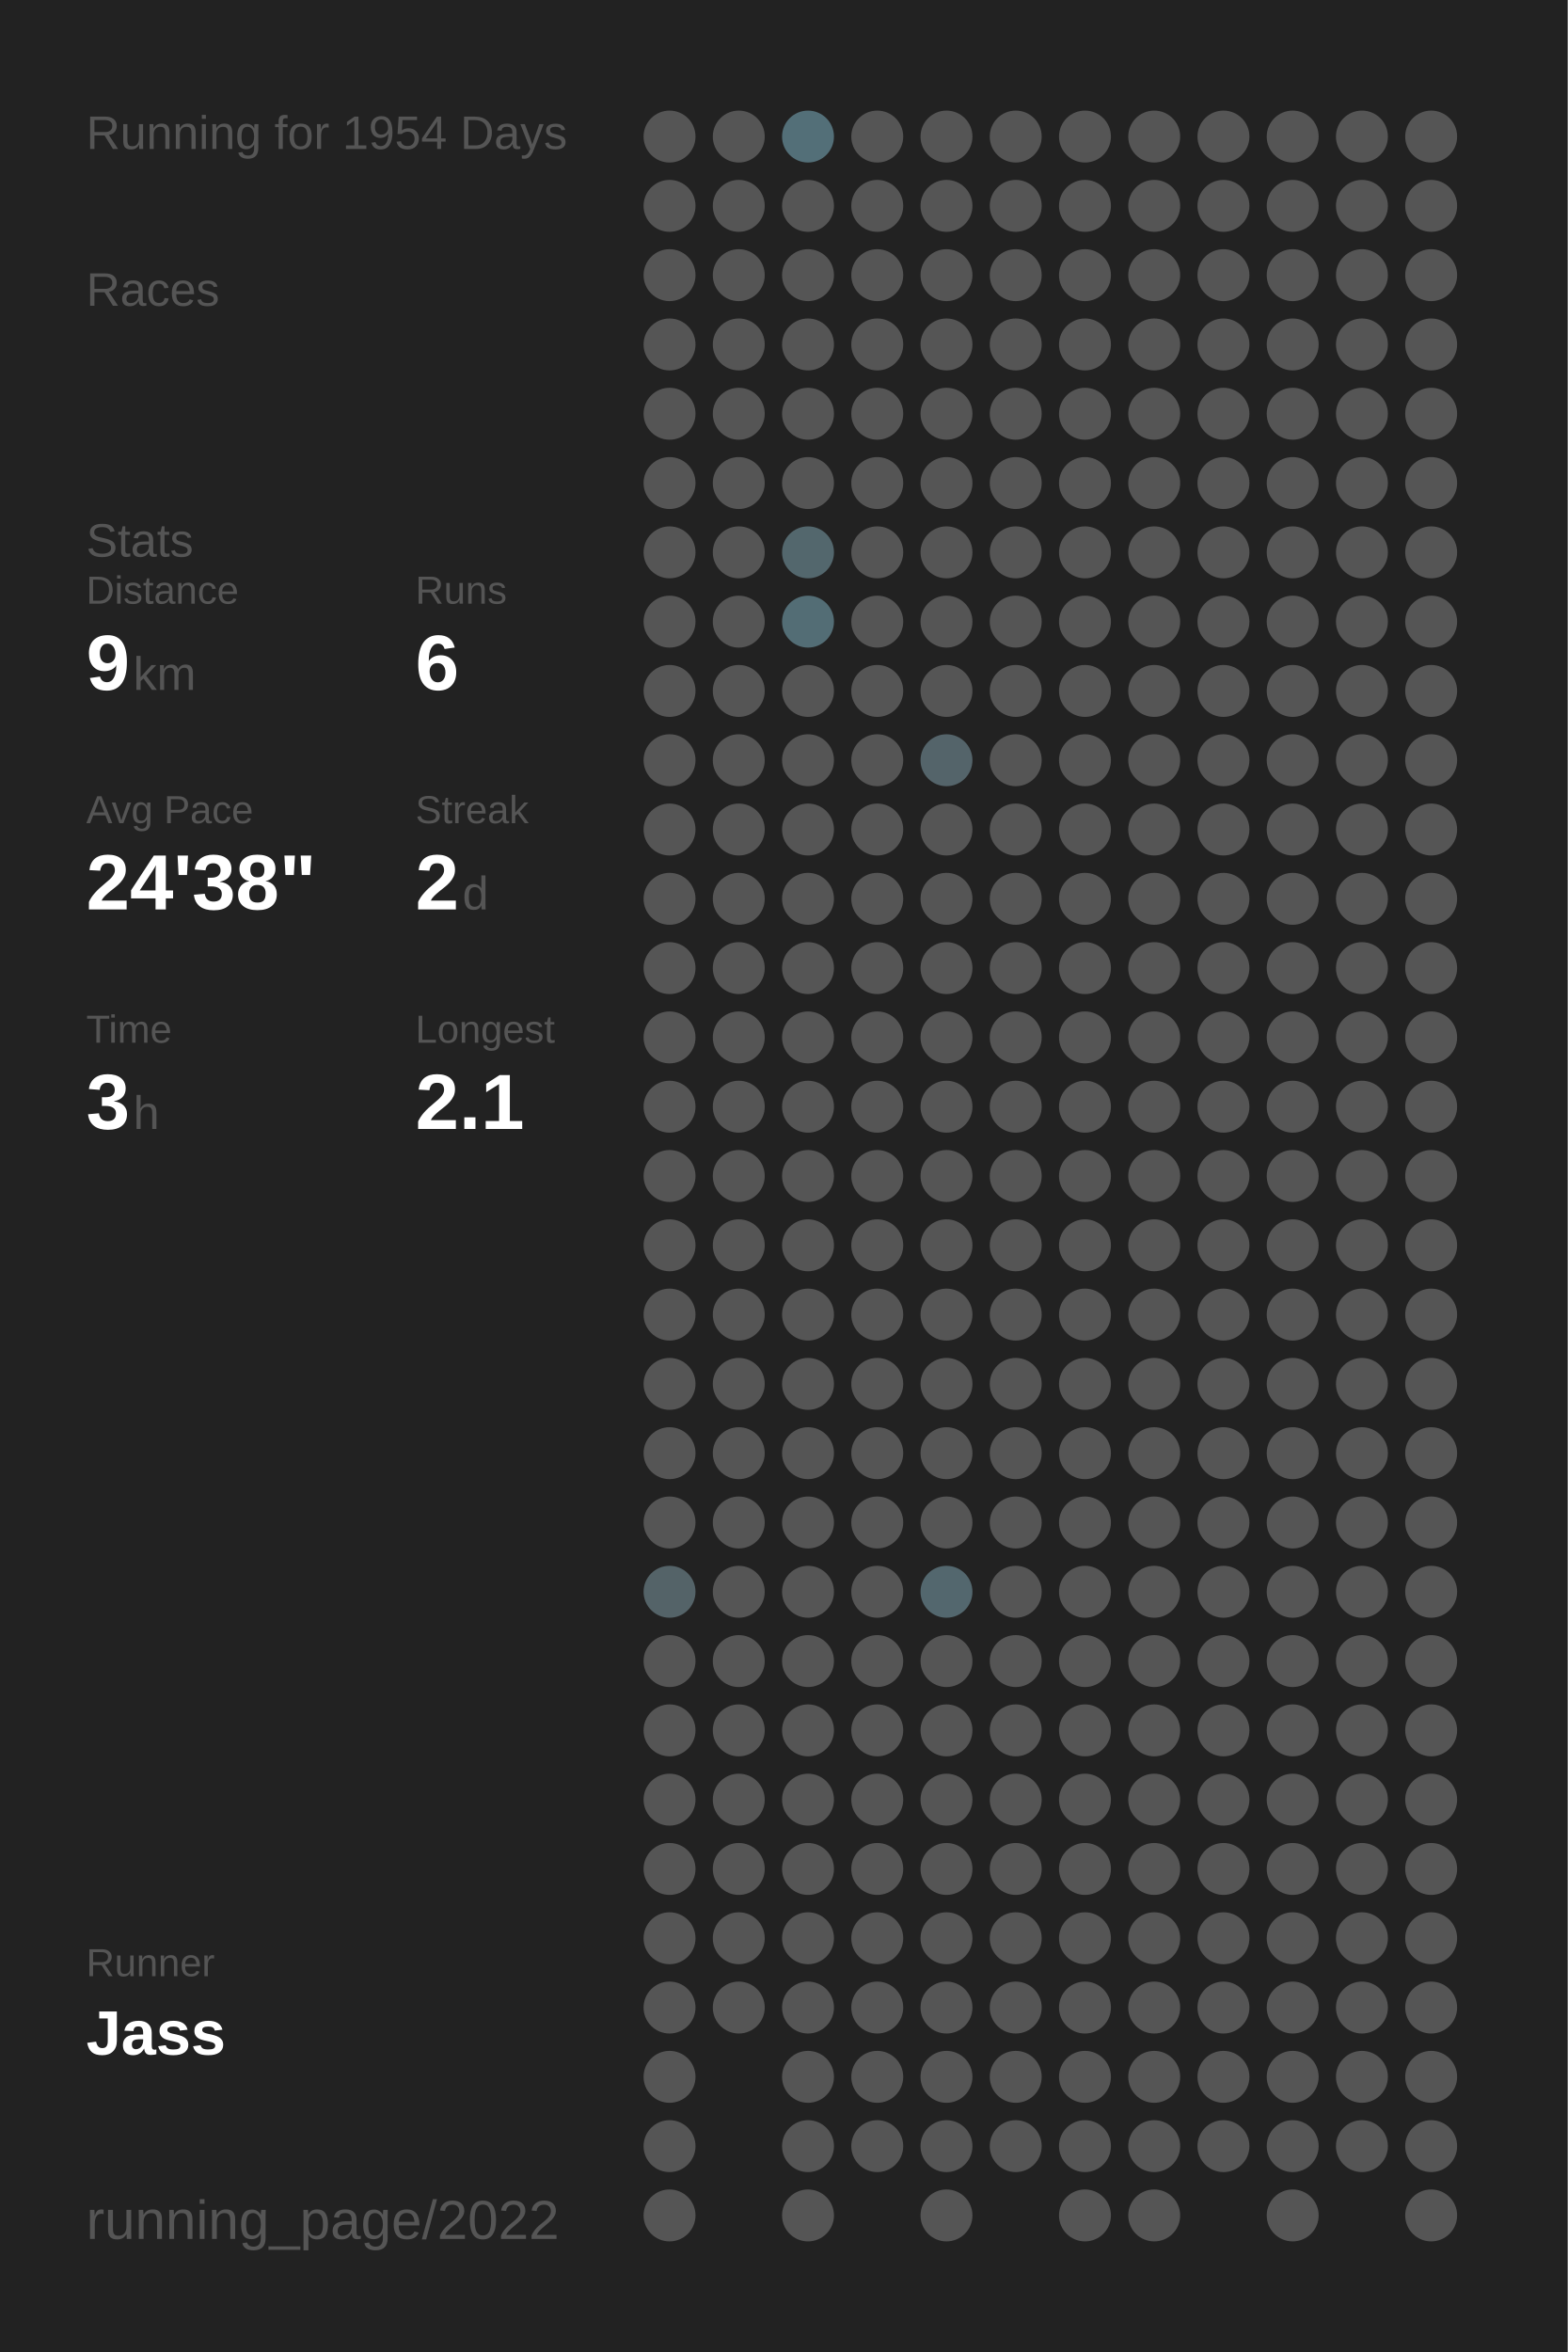
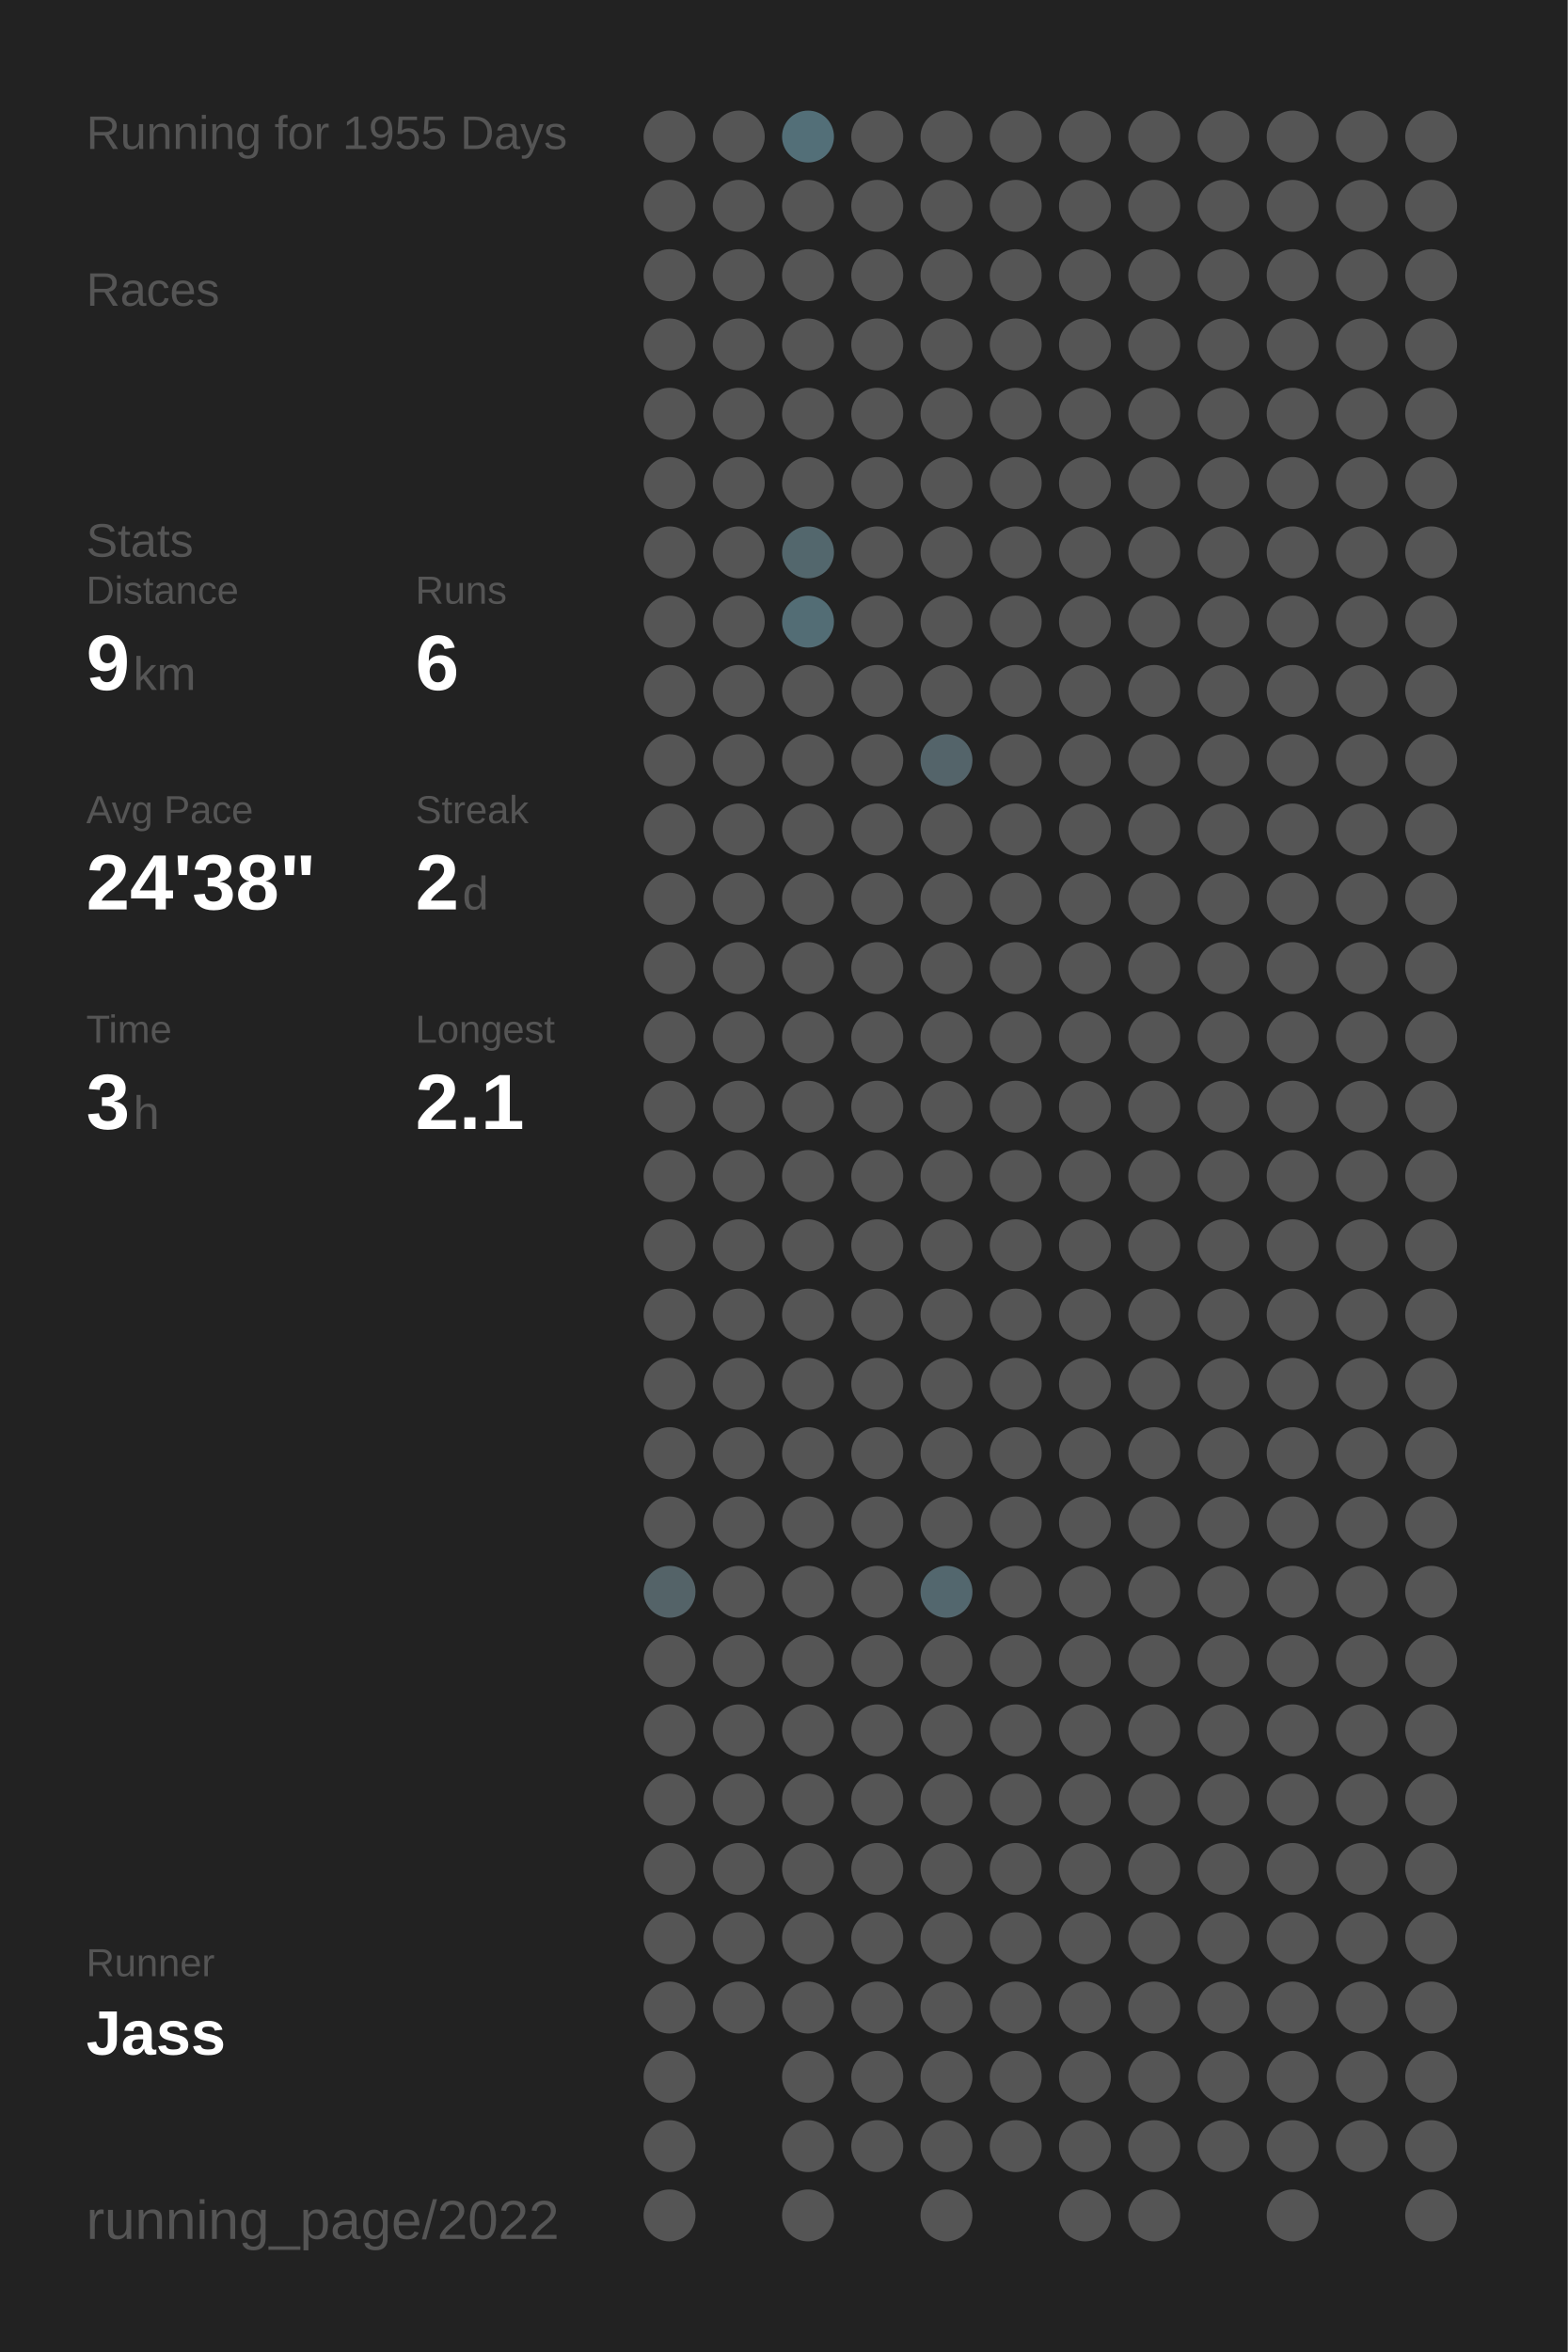
<svg xmlns="http://www.w3.org/2000/svg" baseProfile="full" height="300mm" version="1.1" viewBox="0,0,200,300" width="200mm">
  <defs />
  <rect fill="#222222" height="300" width="200" x="0" y="0" />
-   <text fill="#555555" style="font-size:6px; font-family:Arial;" x="11" y="19">Running for 1954 Days</text>
+   <text fill="#555555" style="font-size:6px; font-family:Arial;" x="11" y="19">Running for 1955 Days</text>
  <text fill="#555555" style="font-size:6px; font-family:Arial;" x="11" y="39">Races</text>
  <text fill="#555555" style="font-size:6px; font-family:Arial;" x="11" y="71">Stats</text>
  <text fill="#555555" style="font-size:5px; font-family:Arial;" x="11" y="77">Distance</text>
  <text fill="#FFFFFF" style="font-size:10px; font-family:Arial; font-weight:bold;" x="11" y="88">9</text>
  <text fill="#555555" style="font-size:6px; font-family:Arial;" x="17" y="88">km</text>
  <text fill="#555555" style="font-size:5px; font-family:Arial;" x="53" y="77">Runs</text>
  <text fill="#FFFFFF" style="font-size:10px; font-family:Arial; font-weight:bold;" x="53" y="88">6</text>
  <text fill="#555555" style="font-size:5px; font-family:Arial;" x="11" y="105">Avg Pace</text>
  <text fill="#FFFFFF" style="font-size:10px; font-family:Arial; font-weight:bold;" x="11" y="116">24'38"</text>
  <text fill="#555555" style="font-size:5px; font-family:Arial;" x="53" y="105">Streak</text>
  <text fill="#FFFFFF" style="font-size:10px; font-family:Arial; font-weight:bold;" x="53" y="116">2</text>
  <text fill="#555555" style="font-size:6px; font-family:Arial;" x="59" y="116">d</text>
  <text fill="#555555" style="font-size:5px; font-family:Arial;" x="11" y="133">Time</text>
  <text fill="#FFFFFF" style="font-size:10px; font-family:Arial; font-weight:bold;" x="11" y="144">3</text>
  <text fill="#555555" style="font-size:6px; font-family:Arial;" x="17" y="144">h</text>
  <text fill="#555555" style="font-size:5px; font-family:Arial;" x="53" y="133">Longest</text>
  <text fill="#FFFFFF" style="font-size:10px; font-family:Arial; font-weight:bold;" x="53" y="144">2.1</text>
  <text fill="#555555" style="font-size:5px; font-family:Arial;" x="11" y="252.065">Runner</text>
  <text fill="#FFFFFF" style="font-size:8px; font-family:Arial; font-weight:bold;" x="11" y="262.065">Jass</text>
  <text fill="#555555" style="font-size:7px; font-family:Arial;" x="11" y="285.581">running_page/2022</text>
  <circle cx="85.417" cy="17.419" fill="#555555" r="3.312" />
  <circle cx="85.417" cy="26.258" fill="#555555" r="3.312" />
  <circle cx="85.417" cy="35.097" fill="#555555" r="3.312" />
  <circle cx="85.417" cy="43.935" fill="#555555" r="3.312" />
  <circle cx="85.417" cy="52.774" fill="#555555" r="3.312" />
  <circle cx="85.417" cy="61.613" fill="#555555" r="3.312" />
  <circle cx="85.417" cy="70.452" fill="#555555" r="3.312" />
  <circle cx="85.417" cy="79.29" fill="#555555" r="3.312" />
  <circle cx="85.417" cy="88.129" fill="#555555" r="3.312" />
  <circle cx="85.417" cy="96.968" fill="#555555" r="3.312" />
  <circle cx="85.417" cy="105.806" fill="#555555" r="3.312" />
  <circle cx="85.417" cy="114.645" fill="#555555" r="3.312" />
  <circle cx="85.417" cy="123.484" fill="#555555" r="3.312" />
  <circle cx="85.417" cy="132.323" fill="#555555" r="3.312" />
  <circle cx="85.417" cy="141.161" fill="#555555" r="3.312" />
  <circle cx="85.417" cy="150" fill="#555555" r="3.312" />
  <circle cx="85.417" cy="158.839" fill="#555555" r="3.312" />
  <circle cx="85.417" cy="167.677" fill="#555555" r="3.312" />
  <circle cx="85.417" cy="176.516" fill="#555555" r="3.312" />
  <circle cx="85.417" cy="185.355" fill="#555555" r="3.312" />
  <circle cx="85.417" cy="194.194" fill="#555555" r="3.312" />
  <circle cx="85.417" cy="203.032" fill="#546368" r="3.312" />
  <circle cx="85.417" cy="211.871" fill="#555555" r="3.312" />
  <circle cx="85.417" cy="220.71" fill="#555555" r="3.312" />
  <circle cx="85.417" cy="229.548" fill="#555555" r="3.312" />
  <circle cx="85.417" cy="238.387" fill="#555555" r="3.312" />
  <circle cx="85.417" cy="247.226" fill="#555555" r="3.312" />
  <circle cx="85.417" cy="256.065" fill="#555555" r="3.312" />
  <circle cx="85.417" cy="264.903" fill="#555555" r="3.312" />
  <circle cx="85.417" cy="273.742" fill="#555555" r="3.312" />
  <circle cx="85.417" cy="282.581" fill="#555555" r="3.312" />
  <circle cx="94.25" cy="17.419" fill="#555555" r="3.312" />
  <circle cx="94.25" cy="26.258" fill="#555555" r="3.312" />
  <circle cx="94.25" cy="35.097" fill="#555555" r="3.312" />
  <circle cx="94.25" cy="43.935" fill="#555555" r="3.312" />
  <circle cx="94.25" cy="52.774" fill="#555555" r="3.312" />
  <circle cx="94.25" cy="61.613" fill="#555555" r="3.312" />
  <circle cx="94.25" cy="70.452" fill="#555555" r="3.312" />
  <circle cx="94.25" cy="79.29" fill="#555555" r="3.312" />
  <circle cx="94.25" cy="88.129" fill="#555555" r="3.312" />
  <circle cx="94.25" cy="96.968" fill="#555555" r="3.312" />
  <circle cx="94.25" cy="105.806" fill="#555555" r="3.312" />
  <circle cx="94.25" cy="114.645" fill="#555555" r="3.312" />
  <circle cx="94.25" cy="123.484" fill="#555555" r="3.312" />
  <circle cx="94.25" cy="132.323" fill="#555555" r="3.312" />
  <circle cx="94.25" cy="141.161" fill="#555555" r="3.312" />
  <circle cx="94.25" cy="150" fill="#555555" r="3.312" />
  <circle cx="94.25" cy="158.839" fill="#555555" r="3.312" />
  <circle cx="94.25" cy="167.677" fill="#555555" r="3.312" />
  <circle cx="94.25" cy="176.516" fill="#555555" r="3.312" />
  <circle cx="94.25" cy="185.355" fill="#555555" r="3.312" />
  <circle cx="94.25" cy="194.194" fill="#555555" r="3.312" />
  <circle cx="94.25" cy="203.032" fill="#555555" r="3.312" />
  <circle cx="94.25" cy="211.871" fill="#555555" r="3.312" />
  <circle cx="94.25" cy="220.71" fill="#555555" r="3.312" />
  <circle cx="94.25" cy="229.548" fill="#555555" r="3.312" />
  <circle cx="94.25" cy="238.387" fill="#555555" r="3.312" />
  <circle cx="94.25" cy="247.226" fill="#555555" r="3.312" />
  <circle cx="94.25" cy="256.065" fill="#555555" r="3.312" />
  <circle cx="103.083" cy="17.419" fill="#536f78" r="3.312" />
  <circle cx="103.083" cy="26.258" fill="#555555" r="3.312" />
  <circle cx="103.083" cy="35.097" fill="#555555" r="3.312" />
  <circle cx="103.083" cy="43.935" fill="#555555" r="3.312" />
  <circle cx="103.083" cy="52.774" fill="#555555" r="3.312" />
  <circle cx="103.083" cy="61.613" fill="#555555" r="3.312" />
  <circle cx="103.083" cy="70.452" fill="#53676d" r="3.312" />
  <circle cx="103.083" cy="79.29" fill="#536d75" r="3.312" />
  <circle cx="103.083" cy="88.129" fill="#555555" r="3.312" />
  <circle cx="103.083" cy="96.968" fill="#555555" r="3.312" />
  <circle cx="103.083" cy="105.806" fill="#555555" r="3.312" />
  <circle cx="103.083" cy="114.645" fill="#555555" r="3.312" />
  <circle cx="103.083" cy="123.484" fill="#555555" r="3.312" />
  <circle cx="103.083" cy="132.323" fill="#555555" r="3.312" />
  <circle cx="103.083" cy="141.161" fill="#555555" r="3.312" />
  <circle cx="103.083" cy="150" fill="#555555" r="3.312" />
  <circle cx="103.083" cy="158.839" fill="#555555" r="3.312" />
  <circle cx="103.083" cy="167.677" fill="#555555" r="3.312" />
  <circle cx="103.083" cy="176.516" fill="#555555" r="3.312" />
  <circle cx="103.083" cy="185.355" fill="#555555" r="3.312" />
  <circle cx="103.083" cy="194.194" fill="#555555" r="3.312" />
  <circle cx="103.083" cy="203.032" fill="#555555" r="3.312" />
  <circle cx="103.083" cy="211.871" fill="#555555" r="3.312" />
  <circle cx="103.083" cy="220.71" fill="#555555" r="3.312" />
  <circle cx="103.083" cy="229.548" fill="#555555" r="3.312" />
  <circle cx="103.083" cy="238.387" fill="#555555" r="3.312" />
  <circle cx="103.083" cy="247.226" fill="#555555" r="3.312" />
  <circle cx="103.083" cy="256.065" fill="#555555" r="3.312" />
  <circle cx="103.083" cy="264.903" fill="#555555" r="3.312" />
  <circle cx="103.083" cy="273.742" fill="#555555" r="3.312" />
  <circle cx="103.083" cy="282.581" fill="#555555" r="3.312" />
  <circle cx="111.917" cy="17.419" fill="#555555" r="3.312" />
  <circle cx="111.917" cy="26.258" fill="#555555" r="3.312" />
  <circle cx="111.917" cy="35.097" fill="#555555" r="3.312" />
  <circle cx="111.917" cy="43.935" fill="#555555" r="3.312" />
  <circle cx="111.917" cy="52.774" fill="#555555" r="3.312" />
  <circle cx="111.917" cy="61.613" fill="#555555" r="3.312" />
  <circle cx="111.917" cy="70.452" fill="#555555" r="3.312" />
  <circle cx="111.917" cy="79.29" fill="#555555" r="3.312" />
  <circle cx="111.917" cy="88.129" fill="#555555" r="3.312" />
  <circle cx="111.917" cy="96.968" fill="#555555" r="3.312" />
  <circle cx="111.917" cy="105.806" fill="#555555" r="3.312" />
  <circle cx="111.917" cy="114.645" fill="#555555" r="3.312" />
  <circle cx="111.917" cy="123.484" fill="#555555" r="3.312" />
  <circle cx="111.917" cy="132.323" fill="#555555" r="3.312" />
  <circle cx="111.917" cy="141.161" fill="#555555" r="3.312" />
  <circle cx="111.917" cy="150" fill="#555555" r="3.312" />
  <circle cx="111.917" cy="158.839" fill="#555555" r="3.312" />
  <circle cx="111.917" cy="167.677" fill="#555555" r="3.312" />
  <circle cx="111.917" cy="176.516" fill="#555555" r="3.312" />
  <circle cx="111.917" cy="185.355" fill="#555555" r="3.312" />
  <circle cx="111.917" cy="194.194" fill="#555555" r="3.312" />
  <circle cx="111.917" cy="203.032" fill="#555555" r="3.312" />
  <circle cx="111.917" cy="211.871" fill="#555555" r="3.312" />
  <circle cx="111.917" cy="220.71" fill="#555555" r="3.312" />
  <circle cx="111.917" cy="229.548" fill="#555555" r="3.312" />
  <circle cx="111.917" cy="238.387" fill="#555555" r="3.312" />
  <circle cx="111.917" cy="247.226" fill="#555555" r="3.312" />
  <circle cx="111.917" cy="256.065" fill="#555555" r="3.312" />
  <circle cx="111.917" cy="264.903" fill="#555555" r="3.312" />
  <circle cx="111.917" cy="273.742" fill="#555555" r="3.312" />
  <circle cx="120.75" cy="17.419" fill="#555555" r="3.312" />
  <circle cx="120.75" cy="26.258" fill="#555555" r="3.312" />
  <circle cx="120.75" cy="35.097" fill="#555555" r="3.312" />
  <circle cx="120.75" cy="43.935" fill="#555555" r="3.312" />
  <circle cx="120.75" cy="52.774" fill="#555555" r="3.312" />
  <circle cx="120.75" cy="61.613" fill="#555555" r="3.312" />
  <circle cx="120.75" cy="70.452" fill="#555555" r="3.312" />
  <circle cx="120.75" cy="79.29" fill="#555555" r="3.312" />
  <circle cx="120.75" cy="88.129" fill="#555555" r="3.312" />
  <circle cx="120.75" cy="96.968" fill="#54646a" r="3.312" />
  <circle cx="120.75" cy="105.806" fill="#555555" r="3.312" />
  <circle cx="120.75" cy="114.645" fill="#555555" r="3.312" />
  <circle cx="120.75" cy="123.484" fill="#555555" r="3.312" />
  <circle cx="120.75" cy="132.323" fill="#555555" r="3.312" />
  <circle cx="120.75" cy="141.161" fill="#555555" r="3.312" />
  <circle cx="120.75" cy="150" fill="#555555" r="3.312" />
  <circle cx="120.75" cy="158.839" fill="#555555" r="3.312" />
  <circle cx="120.75" cy="167.677" fill="#555555" r="3.312" />
  <circle cx="120.75" cy="176.516" fill="#555555" r="3.312" />
  <circle cx="120.75" cy="185.355" fill="#555555" r="3.312" />
  <circle cx="120.75" cy="194.194" fill="#555555" r="3.312" />
  <circle cx="120.75" cy="203.032" fill="#53676e" r="3.312" />
  <circle cx="120.75" cy="211.871" fill="#555555" r="3.312" />
  <circle cx="120.75" cy="220.71" fill="#555555" r="3.312" />
  <circle cx="120.75" cy="229.548" fill="#555555" r="3.312" />
  <circle cx="120.75" cy="238.387" fill="#555555" r="3.312" />
  <circle cx="120.75" cy="247.226" fill="#555555" r="3.312" />
  <circle cx="120.75" cy="256.065" fill="#555555" r="3.312" />
  <circle cx="120.75" cy="264.903" fill="#555555" r="3.312" />
  <circle cx="120.75" cy="273.742" fill="#555555" r="3.312" />
  <circle cx="120.75" cy="282.581" fill="#555555" r="3.312" />
  <circle cx="129.583" cy="17.419" fill="#555555" r="3.312" />
  <circle cx="129.583" cy="26.258" fill="#555555" r="3.312" />
  <circle cx="129.583" cy="35.097" fill="#555555" r="3.312" />
  <circle cx="129.583" cy="43.935" fill="#555555" r="3.312" />
  <circle cx="129.583" cy="52.774" fill="#555555" r="3.312" />
  <circle cx="129.583" cy="61.613" fill="#555555" r="3.312" />
  <circle cx="129.583" cy="70.452" fill="#555555" r="3.312" />
  <circle cx="129.583" cy="79.29" fill="#555555" r="3.312" />
  <circle cx="129.583" cy="88.129" fill="#555555" r="3.312" />
  <circle cx="129.583" cy="96.968" fill="#555555" r="3.312" />
  <circle cx="129.583" cy="105.806" fill="#555555" r="3.312" />
  <circle cx="129.583" cy="114.645" fill="#555555" r="3.312" />
  <circle cx="129.583" cy="123.484" fill="#555555" r="3.312" />
  <circle cx="129.583" cy="132.323" fill="#555555" r="3.312" />
  <circle cx="129.583" cy="141.161" fill="#555555" r="3.312" />
  <circle cx="129.583" cy="150" fill="#555555" r="3.312" />
  <circle cx="129.583" cy="158.839" fill="#555555" r="3.312" />
  <circle cx="129.583" cy="167.677" fill="#555555" r="3.312" />
  <circle cx="129.583" cy="176.516" fill="#555555" r="3.312" />
  <circle cx="129.583" cy="185.355" fill="#555555" r="3.312" />
  <circle cx="129.583" cy="194.194" fill="#555555" r="3.312" />
  <circle cx="129.583" cy="203.032" fill="#555555" r="3.312" />
  <circle cx="129.583" cy="211.871" fill="#555555" r="3.312" />
  <circle cx="129.583" cy="220.71" fill="#555555" r="3.312" />
  <circle cx="129.583" cy="229.548" fill="#555555" r="3.312" />
  <circle cx="129.583" cy="238.387" fill="#555555" r="3.312" />
  <circle cx="129.583" cy="247.226" fill="#555555" r="3.312" />
  <circle cx="129.583" cy="256.065" fill="#555555" r="3.312" />
  <circle cx="129.583" cy="264.903" fill="#555555" r="3.312" />
  <circle cx="129.583" cy="273.742" fill="#555555" r="3.312" />
  <circle cx="138.417" cy="17.419" fill="#555555" r="3.312" />
  <circle cx="138.417" cy="26.258" fill="#555555" r="3.312" />
  <circle cx="138.417" cy="35.097" fill="#555555" r="3.312" />
  <circle cx="138.417" cy="43.935" fill="#555555" r="3.312" />
  <circle cx="138.417" cy="52.774" fill="#555555" r="3.312" />
  <circle cx="138.417" cy="61.613" fill="#555555" r="3.312" />
  <circle cx="138.417" cy="70.452" fill="#555555" r="3.312" />
  <circle cx="138.417" cy="79.29" fill="#555555" r="3.312" />
  <circle cx="138.417" cy="88.129" fill="#555555" r="3.312" />
  <circle cx="138.417" cy="96.968" fill="#555555" r="3.312" />
  <circle cx="138.417" cy="105.806" fill="#555555" r="3.312" />
  <circle cx="138.417" cy="114.645" fill="#555555" r="3.312" />
  <circle cx="138.417" cy="123.484" fill="#555555" r="3.312" />
  <circle cx="138.417" cy="132.323" fill="#555555" r="3.312" />
  <circle cx="138.417" cy="141.161" fill="#555555" r="3.312" />
  <circle cx="138.417" cy="150" fill="#555555" r="3.312" />
  <circle cx="138.417" cy="158.839" fill="#555555" r="3.312" />
  <circle cx="138.417" cy="167.677" fill="#555555" r="3.312" />
  <circle cx="138.417" cy="176.516" fill="#555555" r="3.312" />
  <circle cx="138.417" cy="185.355" fill="#555555" r="3.312" />
  <circle cx="138.417" cy="194.194" fill="#555555" r="3.312" />
  <circle cx="138.417" cy="203.032" fill="#555555" r="3.312" />
  <circle cx="138.417" cy="211.871" fill="#555555" r="3.312" />
  <circle cx="138.417" cy="220.71" fill="#555555" r="3.312" />
  <circle cx="138.417" cy="229.548" fill="#555555" r="3.312" />
  <circle cx="138.417" cy="238.387" fill="#555555" r="3.312" />
  <circle cx="138.417" cy="247.226" fill="#555555" r="3.312" />
  <circle cx="138.417" cy="256.065" fill="#555555" r="3.312" />
  <circle cx="138.417" cy="264.903" fill="#555555" r="3.312" />
  <circle cx="138.417" cy="273.742" fill="#555555" r="3.312" />
  <circle cx="138.417" cy="282.581" fill="#555555" r="3.312" />
  <circle cx="147.25" cy="17.419" fill="#555555" r="3.312" />
  <circle cx="147.25" cy="26.258" fill="#555555" r="3.312" />
  <circle cx="147.25" cy="35.097" fill="#555555" r="3.312" />
  <circle cx="147.25" cy="43.935" fill="#555555" r="3.312" />
  <circle cx="147.25" cy="52.774" fill="#555555" r="3.312" />
  <circle cx="147.25" cy="61.613" fill="#555555" r="3.312" />
  <circle cx="147.25" cy="70.452" fill="#555555" r="3.312" />
  <circle cx="147.25" cy="79.29" fill="#555555" r="3.312" />
  <circle cx="147.25" cy="88.129" fill="#555555" r="3.312" />
  <circle cx="147.25" cy="96.968" fill="#555555" r="3.312" />
  <circle cx="147.25" cy="105.806" fill="#555555" r="3.312" />
  <circle cx="147.25" cy="114.645" fill="#555555" r="3.312" />
  <circle cx="147.25" cy="123.484" fill="#555555" r="3.312" />
  <circle cx="147.25" cy="132.323" fill="#555555" r="3.312" />
  <circle cx="147.25" cy="141.161" fill="#555555" r="3.312" />
  <circle cx="147.25" cy="150" fill="#555555" r="3.312" />
  <circle cx="147.25" cy="158.839" fill="#555555" r="3.312" />
  <circle cx="147.25" cy="167.677" fill="#555555" r="3.312" />
  <circle cx="147.25" cy="176.516" fill="#555555" r="3.312" />
  <circle cx="147.25" cy="185.355" fill="#555555" r="3.312" />
  <circle cx="147.25" cy="194.194" fill="#555555" r="3.312" />
  <circle cx="147.25" cy="203.032" fill="#555555" r="3.312" />
  <circle cx="147.25" cy="211.871" fill="#555555" r="3.312" />
  <circle cx="147.25" cy="220.71" fill="#555555" r="3.312" />
  <circle cx="147.25" cy="229.548" fill="#555555" r="3.312" />
  <circle cx="147.25" cy="238.387" fill="#555555" r="3.312" />
  <circle cx="147.25" cy="247.226" fill="#555555" r="3.312" />
  <circle cx="147.25" cy="256.065" fill="#555555" r="3.312" />
  <circle cx="147.25" cy="264.903" fill="#555555" r="3.312" />
  <circle cx="147.25" cy="273.742" fill="#555555" r="3.312" />
  <circle cx="147.25" cy="282.581" fill="#555555" r="3.312" />
  <circle cx="156.083" cy="17.419" fill="#555555" r="3.312" />
  <circle cx="156.083" cy="26.258" fill="#555555" r="3.312" />
  <circle cx="156.083" cy="35.097" fill="#555555" r="3.312" />
  <circle cx="156.083" cy="43.935" fill="#555555" r="3.312" />
  <circle cx="156.083" cy="52.774" fill="#555555" r="3.312" />
  <circle cx="156.083" cy="61.613" fill="#555555" r="3.312" />
  <circle cx="156.083" cy="70.452" fill="#555555" r="3.312" />
  <circle cx="156.083" cy="79.29" fill="#555555" r="3.312" />
  <circle cx="156.083" cy="88.129" fill="#555555" r="3.312" />
  <circle cx="156.083" cy="96.968" fill="#555555" r="3.312" />
  <circle cx="156.083" cy="105.806" fill="#555555" r="3.312" />
  <circle cx="156.083" cy="114.645" fill="#555555" r="3.312" />
  <circle cx="156.083" cy="123.484" fill="#555555" r="3.312" />
  <circle cx="156.083" cy="132.323" fill="#555555" r="3.312" />
  <circle cx="156.083" cy="141.161" fill="#555555" r="3.312" />
  <circle cx="156.083" cy="150" fill="#555555" r="3.312" />
  <circle cx="156.083" cy="158.839" fill="#555555" r="3.312" />
  <circle cx="156.083" cy="167.677" fill="#555555" r="3.312" />
  <circle cx="156.083" cy="176.516" fill="#555555" r="3.312" />
  <circle cx="156.083" cy="185.355" fill="#555555" r="3.312" />
  <circle cx="156.083" cy="194.194" fill="#555555" r="3.312" />
  <circle cx="156.083" cy="203.032" fill="#555555" r="3.312" />
  <circle cx="156.083" cy="211.871" fill="#555555" r="3.312" />
  <circle cx="156.083" cy="220.71" fill="#555555" r="3.312" />
  <circle cx="156.083" cy="229.548" fill="#555555" r="3.312" />
  <circle cx="156.083" cy="238.387" fill="#555555" r="3.312" />
  <circle cx="156.083" cy="247.226" fill="#555555" r="3.312" />
  <circle cx="156.083" cy="256.065" fill="#555555" r="3.312" />
  <circle cx="156.083" cy="264.903" fill="#555555" r="3.312" />
  <circle cx="156.083" cy="273.742" fill="#555555" r="3.312" />
  <circle cx="164.917" cy="17.419" fill="#555555" r="3.312" />
  <circle cx="164.917" cy="26.258" fill="#555555" r="3.312" />
  <circle cx="164.917" cy="35.097" fill="#555555" r="3.312" />
  <circle cx="164.917" cy="43.935" fill="#555555" r="3.312" />
  <circle cx="164.917" cy="52.774" fill="#555555" r="3.312" />
  <circle cx="164.917" cy="61.613" fill="#555555" r="3.312" />
  <circle cx="164.917" cy="70.452" fill="#555555" r="3.312" />
  <circle cx="164.917" cy="79.29" fill="#555555" r="3.312" />
  <circle cx="164.917" cy="88.129" fill="#555555" r="3.312" />
  <circle cx="164.917" cy="96.968" fill="#555555" r="3.312" />
  <circle cx="164.917" cy="105.806" fill="#555555" r="3.312" />
  <circle cx="164.917" cy="114.645" fill="#555555" r="3.312" />
  <circle cx="164.917" cy="123.484" fill="#555555" r="3.312" />
  <circle cx="164.917" cy="132.323" fill="#555555" r="3.312" />
  <circle cx="164.917" cy="141.161" fill="#555555" r="3.312" />
  <circle cx="164.917" cy="150" fill="#555555" r="3.312" />
  <circle cx="164.917" cy="158.839" fill="#555555" r="3.312" />
  <circle cx="164.917" cy="167.677" fill="#555555" r="3.312" />
  <circle cx="164.917" cy="176.516" fill="#555555" r="3.312" />
  <circle cx="164.917" cy="185.355" fill="#555555" r="3.312" />
  <circle cx="164.917" cy="194.194" fill="#555555" r="3.312" />
  <circle cx="164.917" cy="203.032" fill="#555555" r="3.312" />
  <circle cx="164.917" cy="211.871" fill="#555555" r="3.312" />
  <circle cx="164.917" cy="220.71" fill="#555555" r="3.312" />
  <circle cx="164.917" cy="229.548" fill="#555555" r="3.312" />
  <circle cx="164.917" cy="238.387" fill="#555555" r="3.312" />
  <circle cx="164.917" cy="247.226" fill="#555555" r="3.312" />
  <circle cx="164.917" cy="256.065" fill="#555555" r="3.312" />
  <circle cx="164.917" cy="264.903" fill="#555555" r="3.312" />
  <circle cx="164.917" cy="273.742" fill="#555555" r="3.312" />
  <circle cx="164.917" cy="282.581" fill="#555555" r="3.312" />
  <circle cx="173.75" cy="17.419" fill="#555555" r="3.312" />
  <circle cx="173.75" cy="26.258" fill="#555555" r="3.312" />
  <circle cx="173.75" cy="35.097" fill="#555555" r="3.312" />
  <circle cx="173.75" cy="43.935" fill="#555555" r="3.312" />
  <circle cx="173.75" cy="52.774" fill="#555555" r="3.312" />
  <circle cx="173.75" cy="61.613" fill="#555555" r="3.312" />
  <circle cx="173.75" cy="70.452" fill="#555555" r="3.312" />
  <circle cx="173.75" cy="79.29" fill="#555555" r="3.312" />
  <circle cx="173.75" cy="88.129" fill="#555555" r="3.312" />
  <circle cx="173.75" cy="96.968" fill="#555555" r="3.312" />
  <circle cx="173.75" cy="105.806" fill="#555555" r="3.312" />
  <circle cx="173.75" cy="114.645" fill="#555555" r="3.312" />
  <circle cx="173.75" cy="123.484" fill="#555555" r="3.312" />
  <circle cx="173.75" cy="132.323" fill="#555555" r="3.312" />
  <circle cx="173.75" cy="141.161" fill="#555555" r="3.312" />
  <circle cx="173.75" cy="150" fill="#555555" r="3.312" />
  <circle cx="173.75" cy="158.839" fill="#555555" r="3.312" />
  <circle cx="173.75" cy="167.677" fill="#555555" r="3.312" />
  <circle cx="173.75" cy="176.516" fill="#555555" r="3.312" />
  <circle cx="173.75" cy="185.355" fill="#555555" r="3.312" />
  <circle cx="173.75" cy="194.194" fill="#555555" r="3.312" />
  <circle cx="173.75" cy="203.032" fill="#555555" r="3.312" />
  <circle cx="173.75" cy="211.871" fill="#555555" r="3.312" />
  <circle cx="173.75" cy="220.71" fill="#555555" r="3.312" />
  <circle cx="173.75" cy="229.548" fill="#555555" r="3.312" />
  <circle cx="173.75" cy="238.387" fill="#555555" r="3.312" />
  <circle cx="173.75" cy="247.226" fill="#555555" r="3.312" />
  <circle cx="173.75" cy="256.065" fill="#555555" r="3.312" />
  <circle cx="173.75" cy="264.903" fill="#555555" r="3.312" />
  <circle cx="173.75" cy="273.742" fill="#555555" r="3.312" />
  <circle cx="182.583" cy="17.419" fill="#555555" r="3.312" />
  <circle cx="182.583" cy="26.258" fill="#555555" r="3.312" />
  <circle cx="182.583" cy="35.097" fill="#555555" r="3.312" />
  <circle cx="182.583" cy="43.935" fill="#555555" r="3.312" />
  <circle cx="182.583" cy="52.774" fill="#555555" r="3.312" />
  <circle cx="182.583" cy="61.613" fill="#555555" r="3.312" />
  <circle cx="182.583" cy="70.452" fill="#555555" r="3.312" />
  <circle cx="182.583" cy="79.29" fill="#555555" r="3.312" />
  <circle cx="182.583" cy="88.129" fill="#555555" r="3.312" />
  <circle cx="182.583" cy="96.968" fill="#555555" r="3.312" />
  <circle cx="182.583" cy="105.806" fill="#555555" r="3.312" />
  <circle cx="182.583" cy="114.645" fill="#555555" r="3.312" />
  <circle cx="182.583" cy="123.484" fill="#555555" r="3.312" />
  <circle cx="182.583" cy="132.323" fill="#555555" r="3.312" />
  <circle cx="182.583" cy="141.161" fill="#555555" r="3.312" />
  <circle cx="182.583" cy="150" fill="#555555" r="3.312" />
  <circle cx="182.583" cy="158.839" fill="#555555" r="3.312" />
  <circle cx="182.583" cy="167.677" fill="#555555" r="3.312" />
  <circle cx="182.583" cy="176.516" fill="#555555" r="3.312" />
  <circle cx="182.583" cy="185.355" fill="#555555" r="3.312" />
  <circle cx="182.583" cy="194.194" fill="#555555" r="3.312" />
  <circle cx="182.583" cy="203.032" fill="#555555" r="3.312" />
  <circle cx="182.583" cy="211.871" fill="#555555" r="3.312" />
  <circle cx="182.583" cy="220.71" fill="#555555" r="3.312" />
  <circle cx="182.583" cy="229.548" fill="#555555" r="3.312" />
  <circle cx="182.583" cy="238.387" fill="#555555" r="3.312" />
  <circle cx="182.583" cy="247.226" fill="#555555" r="3.312" />
  <circle cx="182.583" cy="256.065" fill="#555555" r="3.312" />
  <circle cx="182.583" cy="264.903" fill="#555555" r="3.312" />
  <circle cx="182.583" cy="273.742" fill="#555555" r="3.312" />
  <circle cx="182.583" cy="282.581" fill="#555555" r="3.312" />
</svg>
